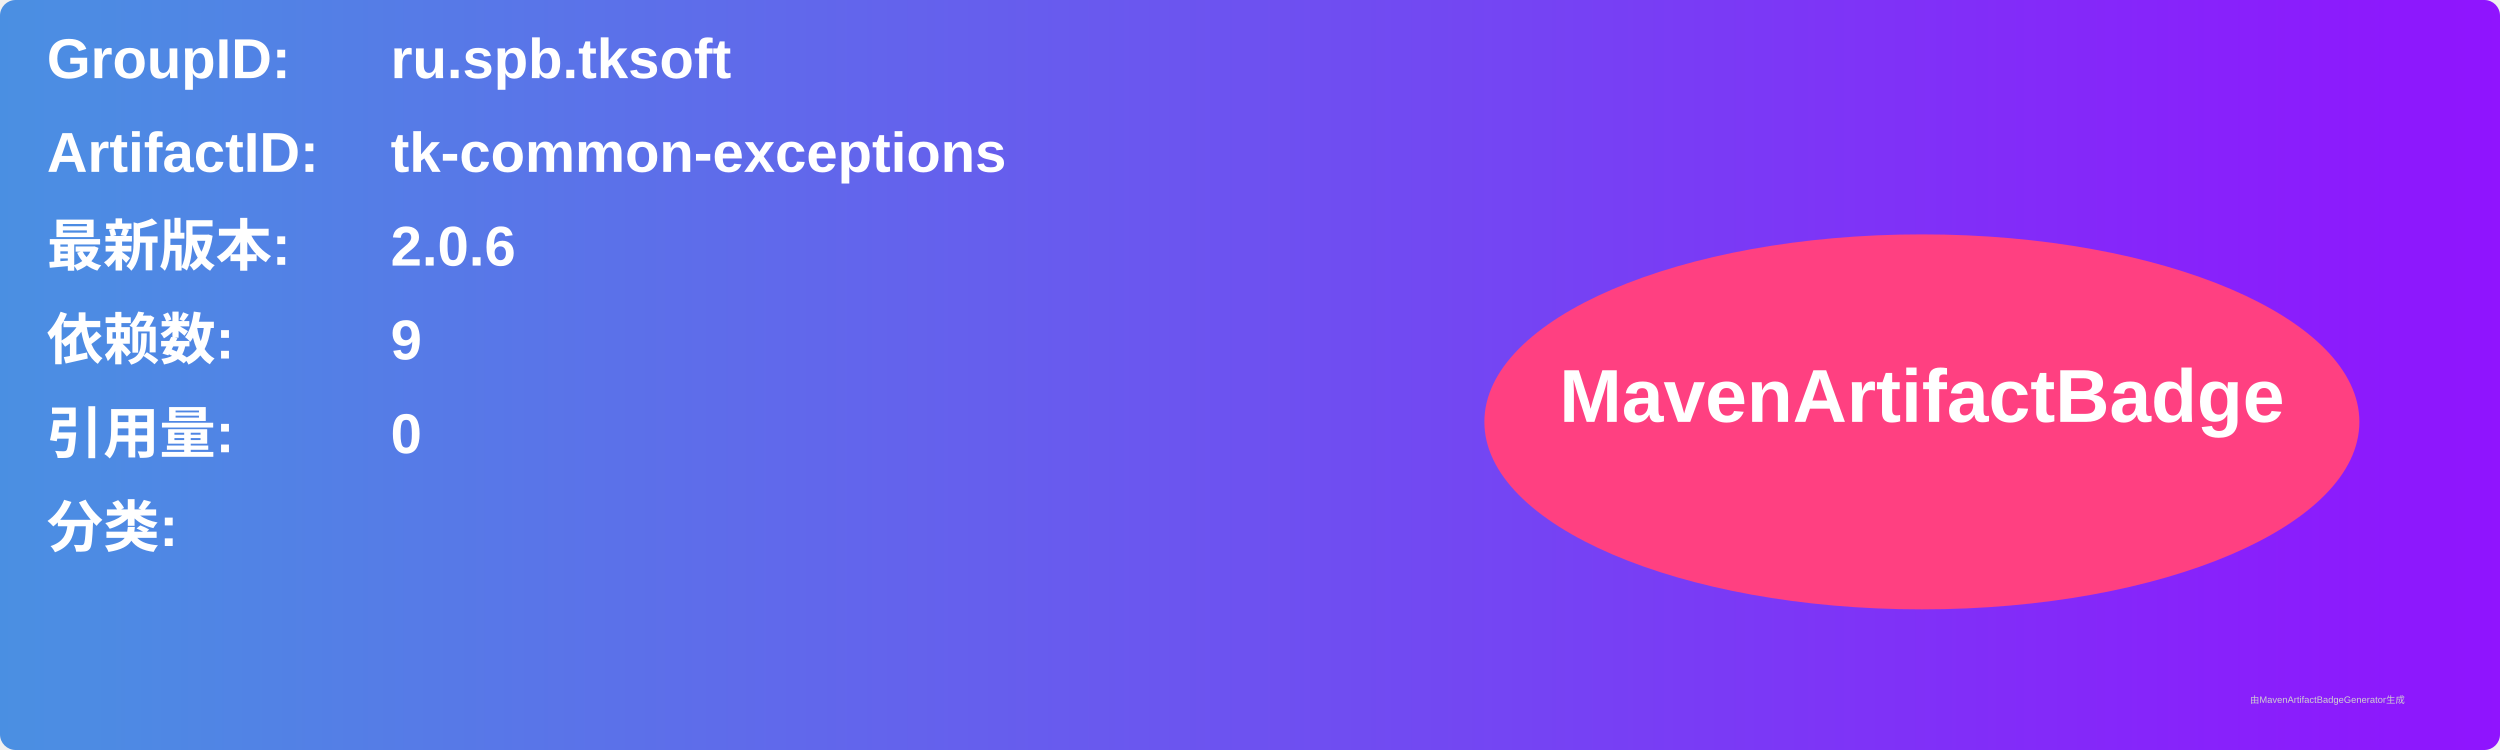
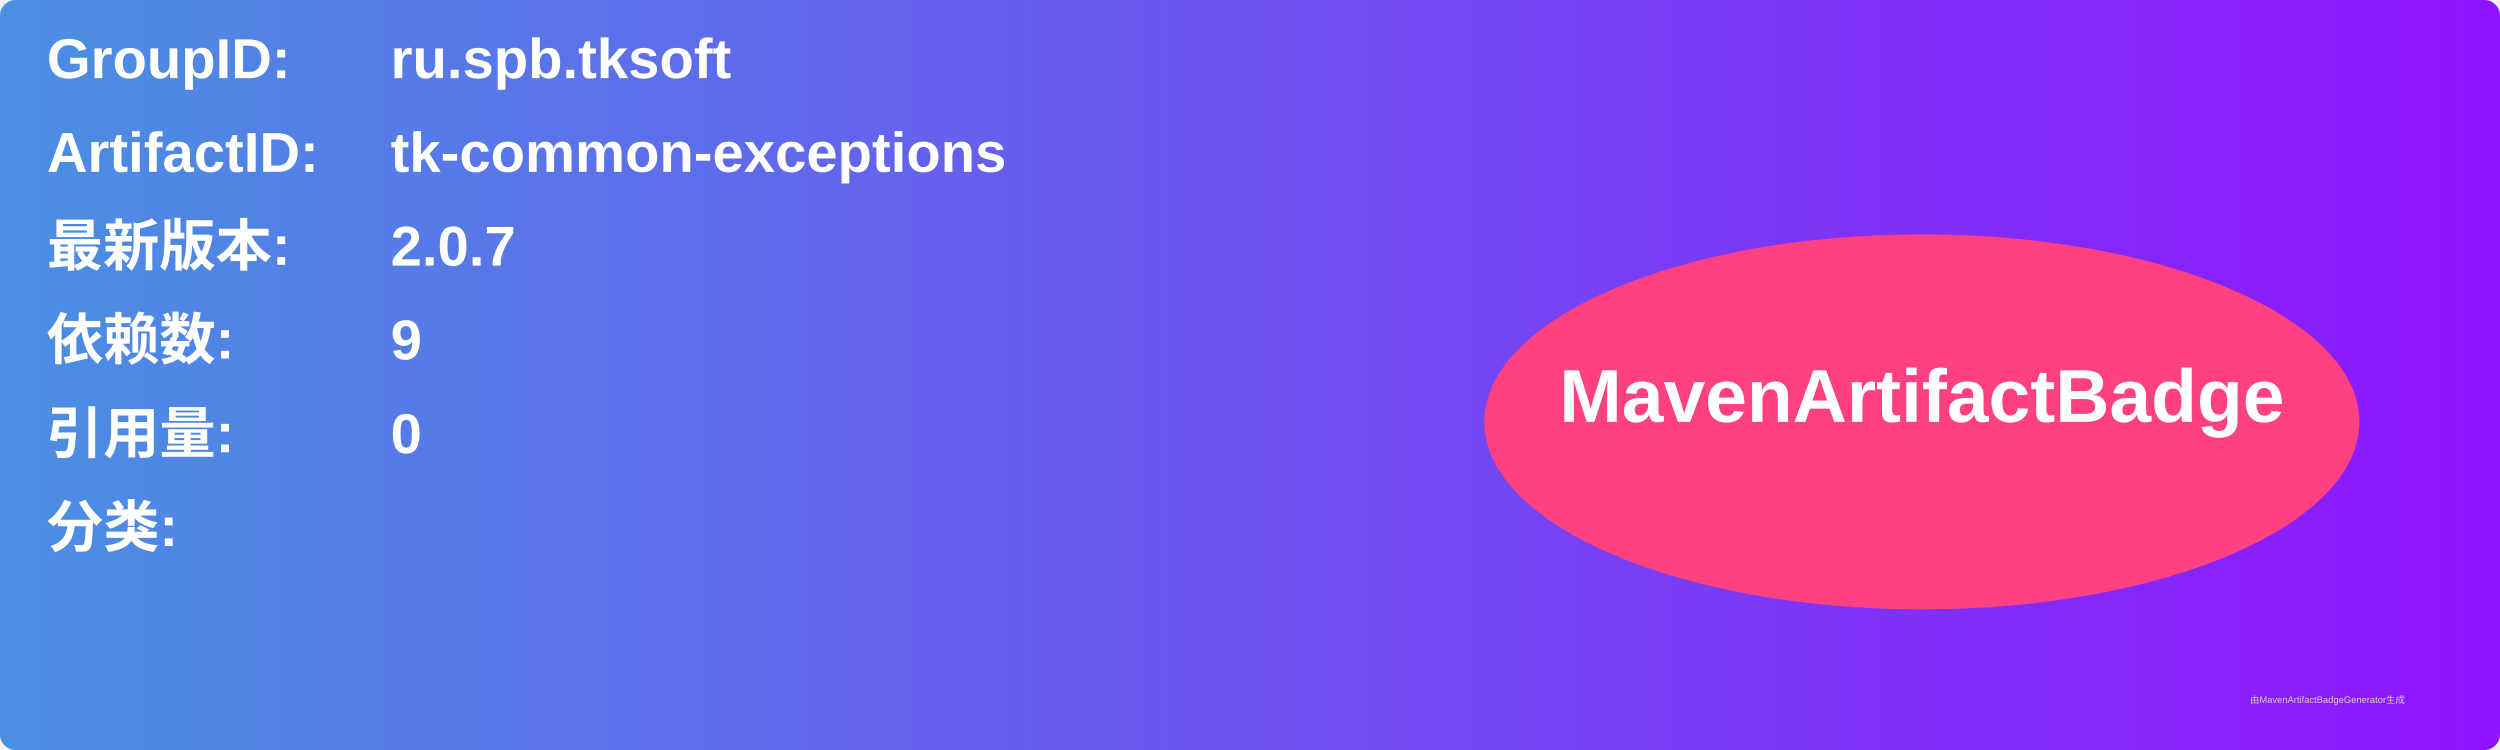
<svg xmlns="http://www.w3.org/2000/svg" width="800" height="240" viewBox="0 0 800 240">
  <linearGradient id="grad" x1="0%" y1="0%" x2="100%" y2="0%">
    <stop offset="0%" stop-color="#4a90e2" />
    <stop offset="100%" stop-color="#9013fe" />
  </linearGradient>
  <rect width="100%" height="100%" rx="5" ry="5" fill="url(#grad)" />
  <g transform="translate(15, 15)">
    <text x="0" y="10" font-family="Arial" font-size="18" fill="white" font-weight="bold" width="260">GroupID:</text>
    <text x="110" y="10" font-family="Arial" font-size="18" fill="white" font-weight="bold" width="460">ru.spb.tksoft</text>
    <text x="0" y="40" font-family="Arial" font-size="18" fill="white" font-weight="bold" width="260">ArtifactID:</text>
    <text x="110" y="40" font-family="Arial" font-size="18" fill="white" font-weight="bold" width="460">tk-common-exceptions</text>
    <text x="0" y="70" font-family="Arial" font-size="18" fill="white" font-weight="bold">最新版本:</text>
    <text x="110" y="70" font-family="Arial" font-size="18" fill="white" font-weight="bold">
-       <tspan font-weight="bold">2.0.6</tspan>
+       <tspan font-weight="bold">2.0.7</tspan>
    </text>
    <text x="0" y="100" font-family="Arial" font-size="18" fill="white" font-weight="bold">依赖数: </text>
    <text x="110" y="100" font-family="Arial" font-size="18" fill="white">
      <tspan font-weight="bold">9</tspan>
    </text>
    <text x="0" y="130" font-family="Arial" font-size="18" fill="white" font-weight="bold">引用量: </text>
    <text x="110" y="130" font-family="Arial" font-size="18" fill="white">
      <tspan font-weight="bold">0</tspan>
    </text>
    <text x="0" y="160" font-family="Arial" font-size="18" fill="white" font-weight="bold">分类:</text>
    <text x="10" y="190" font-family="Arial" font-size="10" fill="white">
      <tspan font-weight="bold" />
    </text>
    <ellipse cx="600" cy="120" rx="140" ry="60" fill="#ff4081" />
    <text x="600" y="120" text-anchor="middle" font-family="Arial" font-size="24" fill="white" font-weight="bold">MavenArtifactBadge</text>
  </g>
  <text x="720" y="225" font-family="Arial" font-size="3" fill="#d0d0d0">由MavenArtifactBadgeGenerator生成</text>
</svg>
